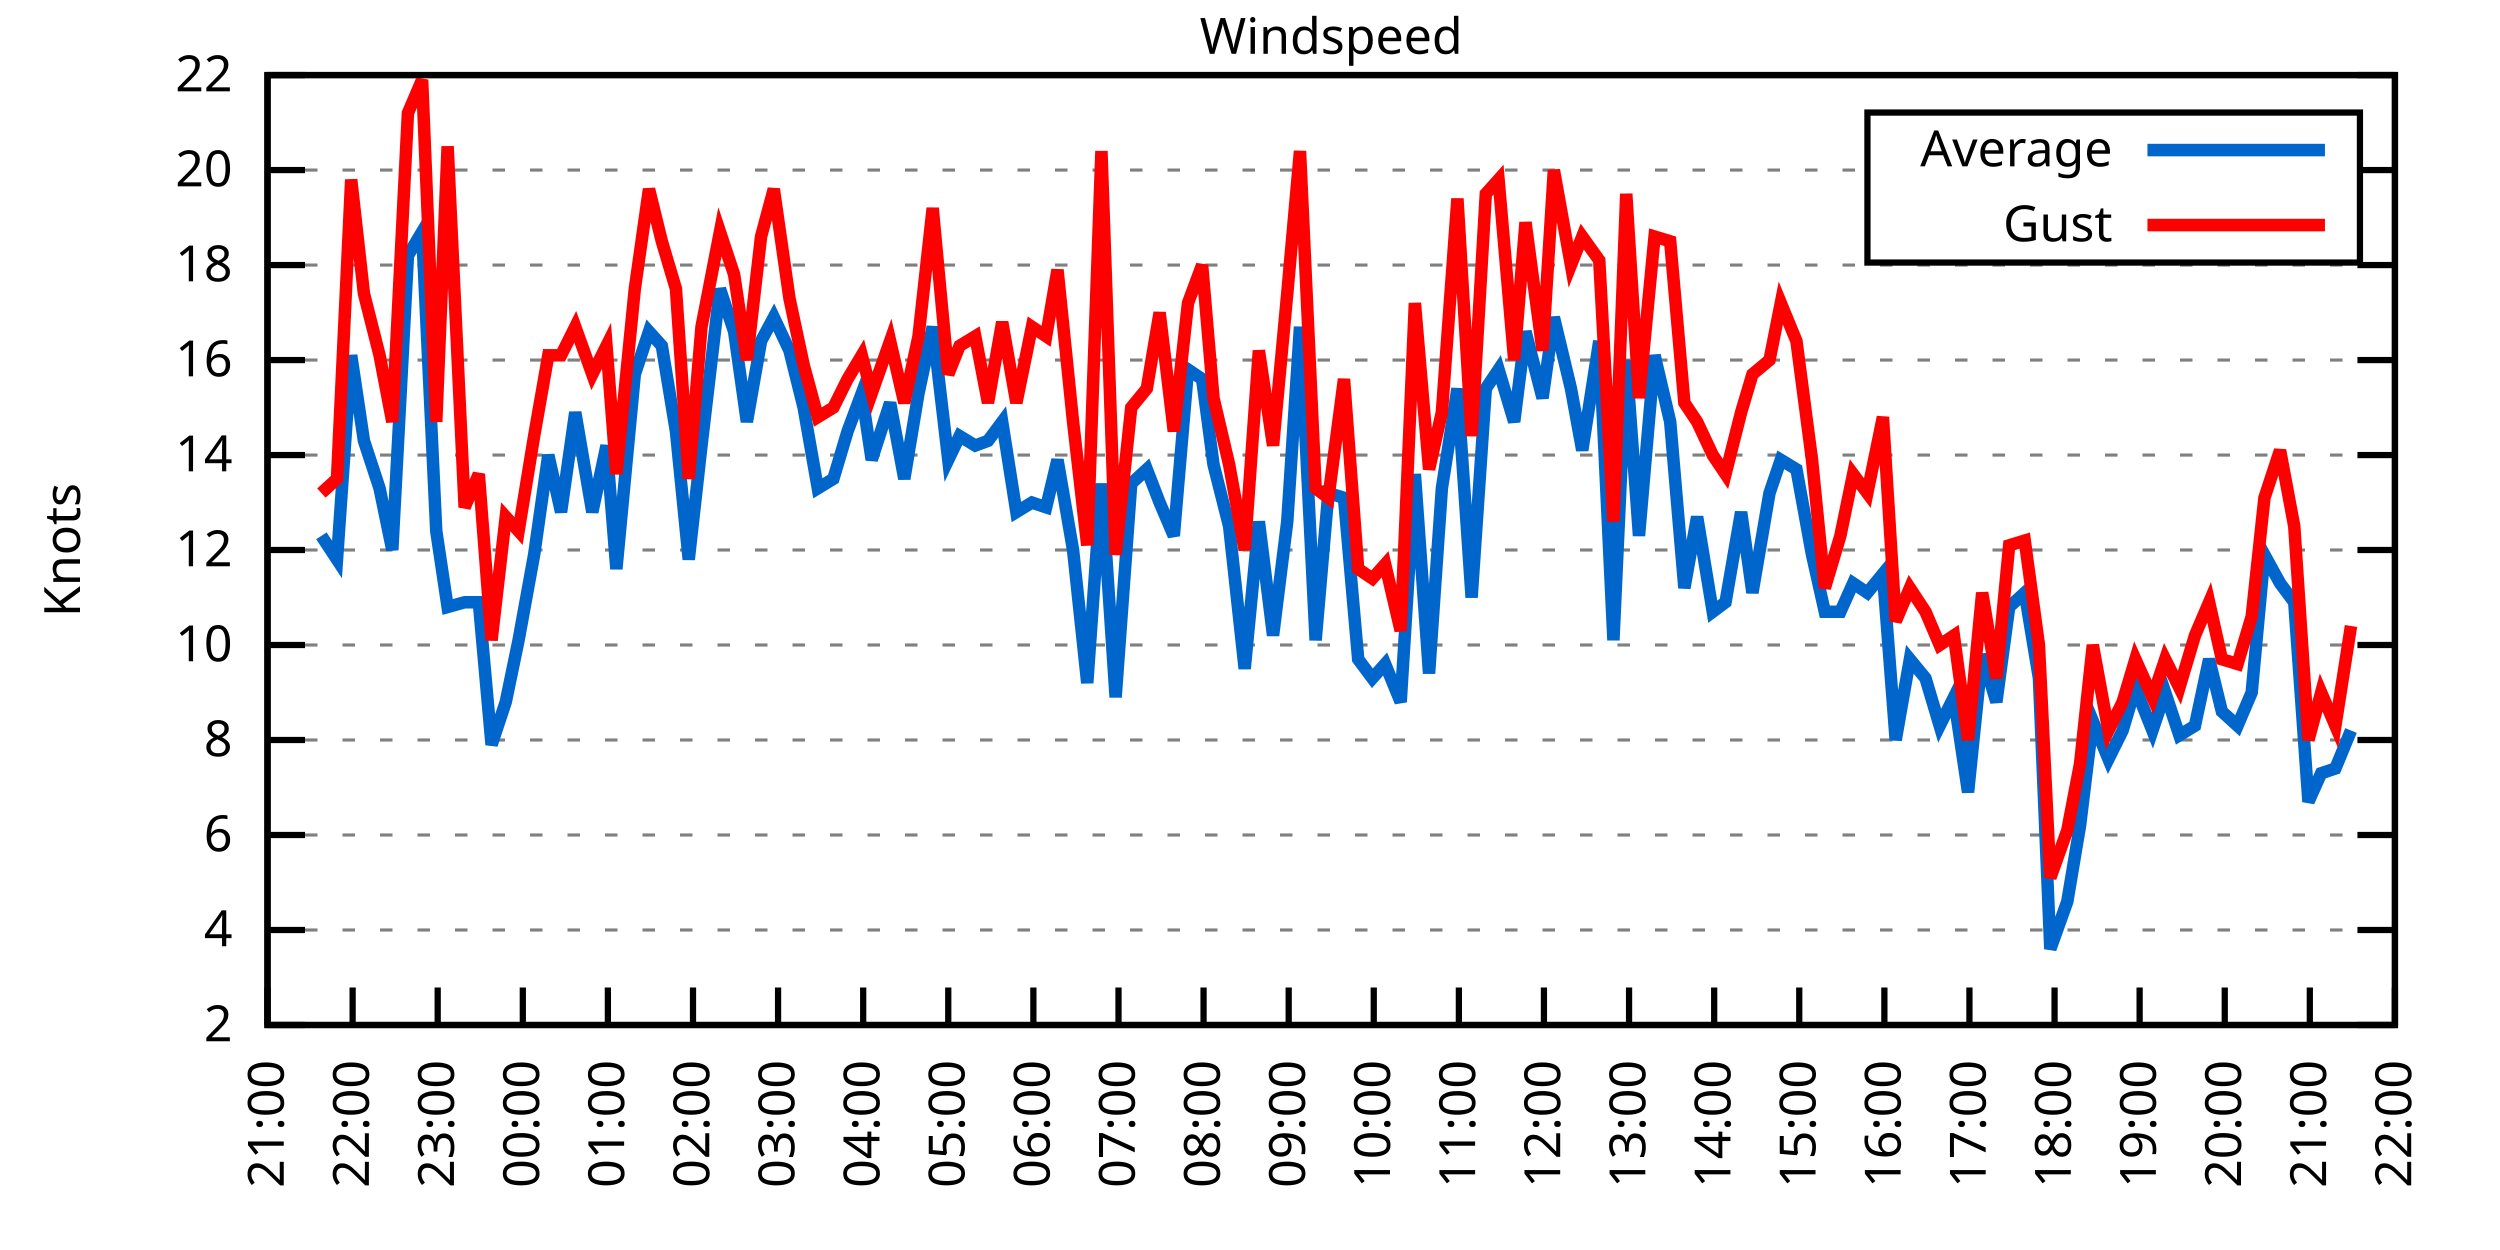
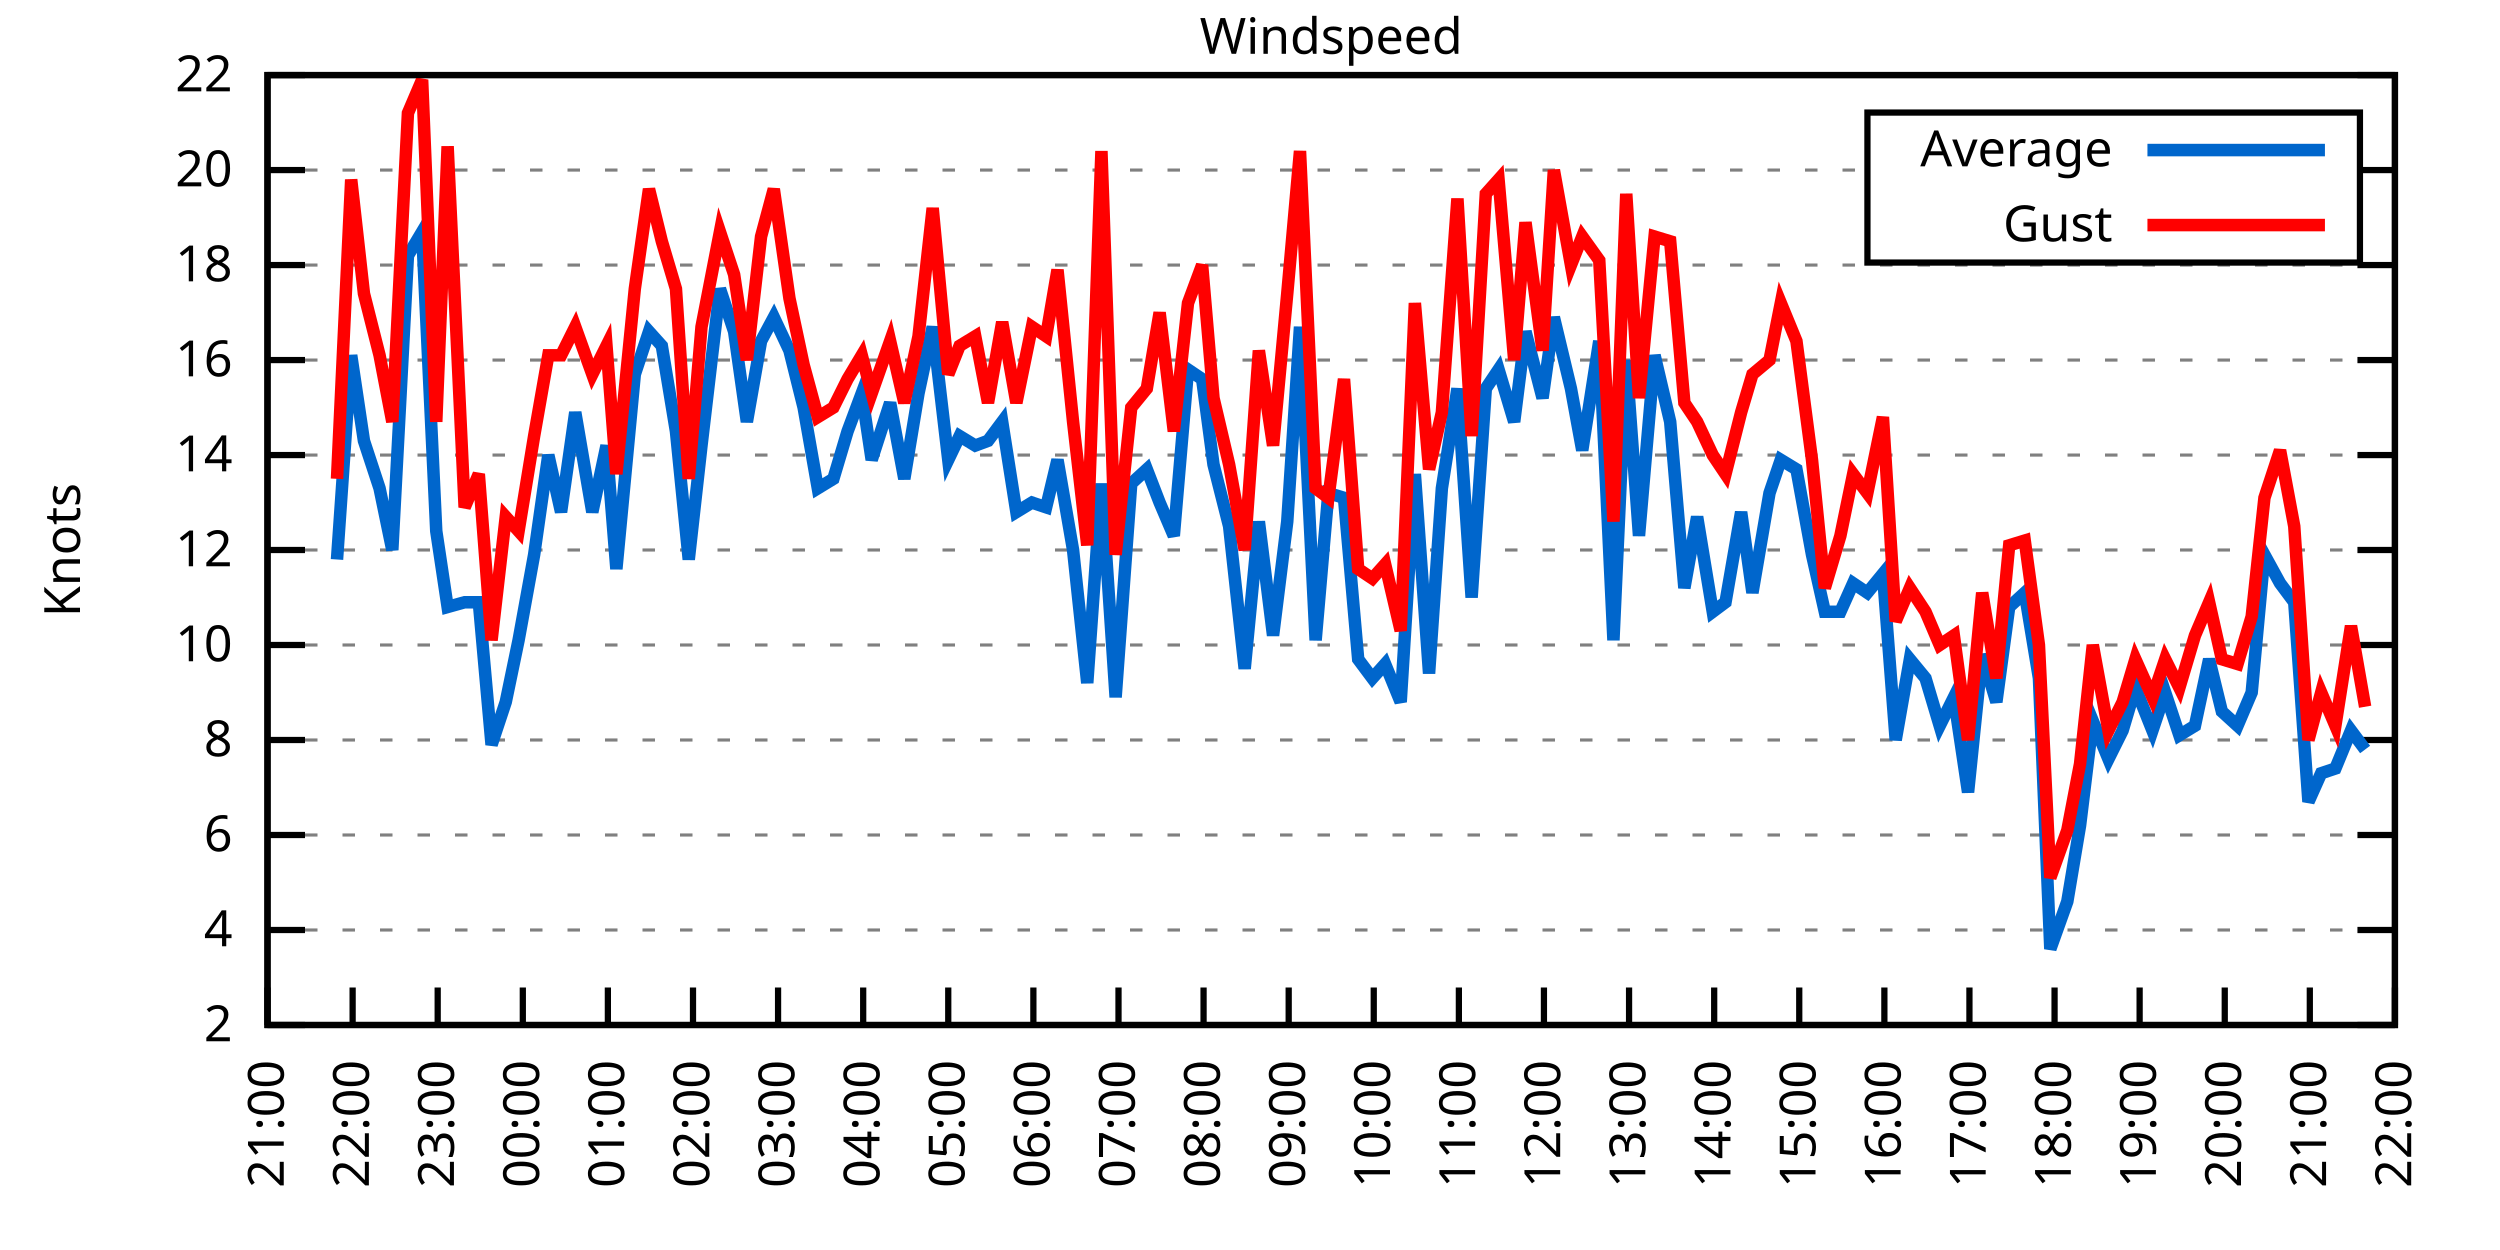
<svg xmlns="http://www.w3.org/2000/svg" xmlns:xlink="http://www.w3.org/1999/xlink" width="400" height="200" viewBox="0 0 400 200">
  <g id="gnuplot_canvas">
    <rect x="0" y="0" width="400" height="200" fill="none" />
    <defs>
      <circle id="gpDot" r="0.5" stroke-width="0.5" stroke="currentColor" />
      <path id="gpPt0" stroke-width="0.333" stroke="currentColor" d="M-1,0 h2 M0,-1 v2" />
      <path id="gpPt1" stroke-width="0.333" stroke="currentColor" d="M-1,-1 L1,1 M1,-1 L-1,1" />
      <path id="gpPt2" stroke-width="0.333" stroke="currentColor" d="M-1,0 L1,0 M0,-1 L0,1 M-1,-1 L1,1 M-1,1 L1,-1" />
      <rect id="gpPt3" stroke-width="0.333" stroke="currentColor" x="-1" y="-1" width="2" height="2" />
      <rect id="gpPt4" stroke-width="0.333" stroke="currentColor" fill="currentColor" x="-1" y="-1" width="2" height="2" />
      <circle id="gpPt5" stroke-width="0.333" stroke="currentColor" cx="0" cy="0" r="1" />
      <use xlink:href="#gpPt5" id="gpPt6" fill="currentColor" stroke="none" />
      <path id="gpPt7" stroke-width="0.333" stroke="currentColor" d="M0,-1.33 L-1.33,0.67 L1.33,0.67 z" />
      <use xlink:href="#gpPt7" id="gpPt8" fill="currentColor" stroke="none" />
      <use xlink:href="#gpPt7" id="gpPt9" stroke="currentColor" transform="rotate(180)" />
      <use xlink:href="#gpPt9" id="gpPt10" fill="currentColor" stroke="none" />
      <use xlink:href="#gpPt3" id="gpPt11" stroke="currentColor" transform="rotate(45)" />
      <use xlink:href="#gpPt11" id="gpPt12" fill="currentColor" stroke="none" />
      <path id="gpPt13" stroke-width="0.333" stroke="currentColor" d="M0,1.330 L1.265,0.411 L0.782,-1.067 L-0.782,-1.076 L-1.265,0.411 z" />
      <use xlink:href="#gpPt13" id="gpPt14" fill="currentColor" stroke="none" />
      <filter id="textbox" filterUnits="objectBoundingBox" x="0" y="0" height="1" width="1">
        <feFlood flood-color="white" flood-opacity="1" result="bgnd" />
        <feComposite in="SourceGraphic" in2="bgnd" operator="atop" />
      </filter>
      <filter id="greybox" filterUnits="objectBoundingBox" x="0" y="0" height="1" width="1">
        <feFlood flood-color="lightgrey" flood-opacity="1" result="grey" />
        <feComposite in="SourceGraphic" in2="grey" operator="atop" />
      </filter>
    </defs>
    <g fill="none" color="white" stroke="currentColor" stroke-width="1.00" stroke-linecap="butt" stroke-linejoin="miter">
</g>
    <g fill="none" color="black" stroke="currentColor" stroke-width="1.00" stroke-linecap="butt" stroke-linejoin="miter">
      <g stroke="none" shape-rendering="crispEdges">
        <polygon fill="rgb(255, 255, 255)" points="42.80,164.00 383.18,164.00 383.18,12.02 42.80,12.02 " />
      </g>
    </g>
    <g fill="none" color="black" stroke="currentColor" stroke-width="1.00" stroke-linecap="butt" stroke-linejoin="miter">
</g>
    <g fill="none" color="black" stroke="black" stroke-width="0.50" stroke-linecap="butt" stroke-linejoin="miter">
</g>
    <g fill="none" color="gray" stroke="currentColor" stroke-width="0.50" stroke-linecap="butt" stroke-linejoin="miter">
      <path stroke="gray" stroke-dasharray="2,4" class="gridline" d="M42.80,164.00 L383.19,164.00  " />
    </g>
    <g fill="none" color="gray" stroke="gray" stroke-width="1.00" stroke-linecap="butt" stroke-linejoin="miter">
</g>
    <g fill="none" color="black" stroke="currentColor" stroke-width="1.00" stroke-linecap="butt" stroke-linejoin="miter">
      <path stroke="black" d="M42.80,164.00 L48.80,164.00 M383.19,164.00 L377.19,164.00  " />
      <g transform="translate(37.20,166.60)" stroke="none" fill="black" font-family="Sans" font-size="8.00" text-anchor="end">
        <text>
          <tspan font-family="Sans"> 2</tspan>
        </text>
      </g>
    </g>
    <g fill="none" color="black" stroke="currentColor" stroke-width="1.00" stroke-linecap="butt" stroke-linejoin="miter">
</g>
    <g fill="none" color="black" stroke="black" stroke-width="0.50" stroke-linecap="butt" stroke-linejoin="miter">
</g>
    <g fill="none" color="gray" stroke="currentColor" stroke-width="0.50" stroke-linecap="butt" stroke-linejoin="miter">
      <path stroke="gray" stroke-dasharray="2,4" class="gridline" d="M42.80,148.80 L383.19,148.80  " />
    </g>
    <g fill="none" color="gray" stroke="gray" stroke-width="1.00" stroke-linecap="butt" stroke-linejoin="miter">
</g>
    <g fill="none" color="black" stroke="currentColor" stroke-width="1.00" stroke-linecap="butt" stroke-linejoin="miter">
      <path stroke="black" d="M42.80,148.80 L48.80,148.80 M383.19,148.80 L377.19,148.80  " />
      <g transform="translate(37.20,151.40)" stroke="none" fill="black" font-family="Sans" font-size="8.00" text-anchor="end">
        <text>
          <tspan font-family="Sans"> 4</tspan>
        </text>
      </g>
    </g>
    <g fill="none" color="black" stroke="currentColor" stroke-width="1.00" stroke-linecap="butt" stroke-linejoin="miter">
</g>
    <g fill="none" color="black" stroke="black" stroke-width="0.50" stroke-linecap="butt" stroke-linejoin="miter">
</g>
    <g fill="none" color="gray" stroke="currentColor" stroke-width="0.50" stroke-linecap="butt" stroke-linejoin="miter">
      <path stroke="gray" stroke-dasharray="2,4" class="gridline" d="M42.80,133.60 L383.19,133.60  " />
    </g>
    <g fill="none" color="gray" stroke="gray" stroke-width="1.00" stroke-linecap="butt" stroke-linejoin="miter">
</g>
    <g fill="none" color="black" stroke="currentColor" stroke-width="1.00" stroke-linecap="butt" stroke-linejoin="miter">
      <path stroke="black" d="M42.80,133.60 L48.80,133.60 M383.19,133.60 L377.19,133.60  " />
      <g transform="translate(37.20,136.20)" stroke="none" fill="black" font-family="Sans" font-size="8.00" text-anchor="end">
        <text>
          <tspan font-family="Sans"> 6</tspan>
        </text>
      </g>
    </g>
    <g fill="none" color="black" stroke="currentColor" stroke-width="1.00" stroke-linecap="butt" stroke-linejoin="miter">
</g>
    <g fill="none" color="black" stroke="black" stroke-width="0.50" stroke-linecap="butt" stroke-linejoin="miter">
</g>
    <g fill="none" color="gray" stroke="currentColor" stroke-width="0.50" stroke-linecap="butt" stroke-linejoin="miter">
      <path stroke="gray" stroke-dasharray="2,4" class="gridline" d="M42.80,118.40 L383.19,118.40  " />
    </g>
    <g fill="none" color="gray" stroke="gray" stroke-width="1.00" stroke-linecap="butt" stroke-linejoin="miter">
</g>
    <g fill="none" color="black" stroke="currentColor" stroke-width="1.00" stroke-linecap="butt" stroke-linejoin="miter">
      <path stroke="black" d="M42.80,118.40 L48.80,118.40 M383.19,118.40 L377.19,118.40  " />
      <g transform="translate(37.20,121.00)" stroke="none" fill="black" font-family="Sans" font-size="8.00" text-anchor="end">
        <text>
          <tspan font-family="Sans"> 8</tspan>
        </text>
      </g>
    </g>
    <g fill="none" color="black" stroke="currentColor" stroke-width="1.00" stroke-linecap="butt" stroke-linejoin="miter">
</g>
    <g fill="none" color="black" stroke="black" stroke-width="0.50" stroke-linecap="butt" stroke-linejoin="miter">
</g>
    <g fill="none" color="gray" stroke="currentColor" stroke-width="0.50" stroke-linecap="butt" stroke-linejoin="miter">
      <path stroke="gray" stroke-dasharray="2,4" class="gridline" d="M42.80,103.20 L383.19,103.20  " />
    </g>
    <g fill="none" color="gray" stroke="gray" stroke-width="1.00" stroke-linecap="butt" stroke-linejoin="miter">
</g>
    <g fill="none" color="black" stroke="currentColor" stroke-width="1.00" stroke-linecap="butt" stroke-linejoin="miter">
      <path stroke="black" d="M42.80,103.20 L48.80,103.20 M383.19,103.20 L377.19,103.20  " />
      <g transform="translate(37.20,105.80)" stroke="none" fill="black" font-family="Sans" font-size="8.00" text-anchor="end">
        <text>
          <tspan font-family="Sans"> 10</tspan>
        </text>
      </g>
    </g>
    <g fill="none" color="black" stroke="currentColor" stroke-width="1.00" stroke-linecap="butt" stroke-linejoin="miter">
</g>
    <g fill="none" color="black" stroke="black" stroke-width="0.50" stroke-linecap="butt" stroke-linejoin="miter">
</g>
    <g fill="none" color="gray" stroke="currentColor" stroke-width="0.50" stroke-linecap="butt" stroke-linejoin="miter">
      <path stroke="gray" stroke-dasharray="2,4" class="gridline" d="M42.80,88.00 L383.19,88.00  " />
    </g>
    <g fill="none" color="gray" stroke="gray" stroke-width="1.00" stroke-linecap="butt" stroke-linejoin="miter">
</g>
    <g fill="none" color="black" stroke="currentColor" stroke-width="1.00" stroke-linecap="butt" stroke-linejoin="miter">
      <path stroke="black" d="M42.80,88.00 L48.80,88.00 M383.19,88.00 L377.19,88.00  " />
      <g transform="translate(37.20,90.60)" stroke="none" fill="black" font-family="Sans" font-size="8.00" text-anchor="end">
        <text>
          <tspan font-family="Sans"> 12</tspan>
        </text>
      </g>
    </g>
    <g fill="none" color="black" stroke="currentColor" stroke-width="1.00" stroke-linecap="butt" stroke-linejoin="miter">
</g>
    <g fill="none" color="black" stroke="black" stroke-width="0.50" stroke-linecap="butt" stroke-linejoin="miter">
</g>
    <g fill="none" color="gray" stroke="currentColor" stroke-width="0.50" stroke-linecap="butt" stroke-linejoin="miter">
      <path stroke="gray" stroke-dasharray="2,4" class="gridline" d="M42.80,72.81 L383.19,72.81  " />
    </g>
    <g fill="none" color="gray" stroke="gray" stroke-width="1.00" stroke-linecap="butt" stroke-linejoin="miter">
</g>
    <g fill="none" color="black" stroke="currentColor" stroke-width="1.00" stroke-linecap="butt" stroke-linejoin="miter">
      <path stroke="black" d="M42.80,72.81 L48.80,72.81 M383.19,72.81 L377.19,72.81  " />
      <g transform="translate(37.20,75.41)" stroke="none" fill="black" font-family="Sans" font-size="8.00" text-anchor="end">
        <text>
          <tspan font-family="Sans"> 14</tspan>
        </text>
      </g>
    </g>
    <g fill="none" color="black" stroke="currentColor" stroke-width="1.00" stroke-linecap="butt" stroke-linejoin="miter">
</g>
    <g fill="none" color="black" stroke="black" stroke-width="0.50" stroke-linecap="butt" stroke-linejoin="miter">
</g>
    <g fill="none" color="gray" stroke="currentColor" stroke-width="0.50" stroke-linecap="butt" stroke-linejoin="miter">
      <path stroke="gray" stroke-dasharray="2,4" class="gridline" d="M42.80,57.61 L383.19,57.61  " />
    </g>
    <g fill="none" color="gray" stroke="gray" stroke-width="1.00" stroke-linecap="butt" stroke-linejoin="miter">
</g>
    <g fill="none" color="black" stroke="currentColor" stroke-width="1.00" stroke-linecap="butt" stroke-linejoin="miter">
      <path stroke="black" d="M42.80,57.61 L48.80,57.61 M383.19,57.61 L377.19,57.61  " />
      <g transform="translate(37.20,60.21)" stroke="none" fill="black" font-family="Sans" font-size="8.00" text-anchor="end">
        <text>
          <tspan font-family="Sans"> 16</tspan>
        </text>
      </g>
    </g>
    <g fill="none" color="black" stroke="currentColor" stroke-width="1.00" stroke-linecap="butt" stroke-linejoin="miter">
</g>
    <g fill="none" color="black" stroke="black" stroke-width="0.50" stroke-linecap="butt" stroke-linejoin="miter">
</g>
    <g fill="none" color="gray" stroke="currentColor" stroke-width="0.50" stroke-linecap="butt" stroke-linejoin="miter">
      <path stroke="gray" stroke-dasharray="2,4" class="gridline" d="M42.80,42.41 L383.19,42.41  " />
    </g>
    <g fill="none" color="gray" stroke="gray" stroke-width="1.00" stroke-linecap="butt" stroke-linejoin="miter">
</g>
    <g fill="none" color="black" stroke="currentColor" stroke-width="1.00" stroke-linecap="butt" stroke-linejoin="miter">
      <path stroke="black" d="M42.80,42.41 L48.80,42.41 M383.19,42.41 L377.19,42.41  " />
      <g transform="translate(37.20,45.01)" stroke="none" fill="black" font-family="Sans" font-size="8.00" text-anchor="end">
        <text>
          <tspan font-family="Sans"> 18</tspan>
        </text>
      </g>
    </g>
    <g fill="none" color="black" stroke="currentColor" stroke-width="1.00" stroke-linecap="butt" stroke-linejoin="miter">
</g>
    <g fill="none" color="black" stroke="black" stroke-width="0.50" stroke-linecap="butt" stroke-linejoin="miter">
</g>
    <g fill="none" color="gray" stroke="currentColor" stroke-width="0.50" stroke-linecap="butt" stroke-linejoin="miter">
      <path stroke="gray" stroke-dasharray="2,4" class="gridline" d="M42.80,27.21 L298.79,27.21 M377.59,27.21 L383.19,27.21  " />
    </g>
    <g fill="none" color="gray" stroke="gray" stroke-width="1.00" stroke-linecap="butt" stroke-linejoin="miter">
</g>
    <g fill="none" color="black" stroke="currentColor" stroke-width="1.00" stroke-linecap="butt" stroke-linejoin="miter">
      <path stroke="black" d="M42.80,27.21 L48.80,27.21 M383.19,27.21 L377.19,27.21  " />
      <g transform="translate(37.20,29.81)" stroke="none" fill="black" font-family="Sans" font-size="8.00" text-anchor="end">
        <text>
          <tspan font-family="Sans"> 20</tspan>
        </text>
      </g>
    </g>
    <g fill="none" color="black" stroke="currentColor" stroke-width="1.00" stroke-linecap="butt" stroke-linejoin="miter">
</g>
    <g fill="none" color="black" stroke="black" stroke-width="0.50" stroke-linecap="butt" stroke-linejoin="miter">
</g>
    <g fill="none" color="gray" stroke="currentColor" stroke-width="0.50" stroke-linecap="butt" stroke-linejoin="miter">
      <path stroke="gray" stroke-dasharray="2,4" class="gridline" d="M42.80,12.01 L383.19,12.01  " />
    </g>
    <g fill="none" color="gray" stroke="gray" stroke-width="1.00" stroke-linecap="butt" stroke-linejoin="miter">
</g>
    <g fill="none" color="black" stroke="currentColor" stroke-width="1.00" stroke-linecap="butt" stroke-linejoin="miter">
      <path stroke="black" d="M42.80,12.01 L48.80,12.01 M383.19,12.01 L377.19,12.01  " />
      <g transform="translate(37.20,14.61)" stroke="none" fill="black" font-family="Sans" font-size="8.00" text-anchor="end">
        <text>
          <tspan font-family="Sans"> 22</tspan>
        </text>
      </g>
    </g>
    <g fill="none" color="black" stroke="currentColor" stroke-width="1.00" stroke-linecap="butt" stroke-linejoin="miter">
      <path stroke="black" d="M42.80,164.00 L42.80,158.00  " />
      <g transform="translate(45.40,169.60) rotate(270.00)" stroke="none" fill="black" font-family="Sans" font-size="8.00" text-anchor="end">
        <text>
          <tspan font-family="Sans">21:00</tspan>
        </text>
      </g>
    </g>
    <g fill="none" color="black" stroke="currentColor" stroke-width="1.00" stroke-linecap="butt" stroke-linejoin="miter">
      <path stroke="black" d="M56.42,164.00 L56.42,158.00  " />
      <g transform="translate(59.02,169.60) rotate(270.00)" stroke="none" fill="black" font-family="Sans" font-size="8.00" text-anchor="end">
        <text>
          <tspan font-family="Sans">22:00</tspan>
        </text>
      </g>
    </g>
    <g fill="none" color="black" stroke="currentColor" stroke-width="1.00" stroke-linecap="butt" stroke-linejoin="miter">
      <path stroke="black" d="M70.03,164.00 L70.03,158.00  " />
      <g transform="translate(72.63,169.60) rotate(270.00)" stroke="none" fill="black" font-family="Sans" font-size="8.00" text-anchor="end">
        <text>
          <tspan font-family="Sans">23:00</tspan>
        </text>
      </g>
    </g>
    <g fill="none" color="black" stroke="currentColor" stroke-width="1.00" stroke-linecap="butt" stroke-linejoin="miter">
      <path stroke="black" d="M83.65,164.00 L83.65,158.00  " />
      <g transform="translate(86.25,169.60) rotate(270.00)" stroke="none" fill="black" font-family="Sans" font-size="8.00" text-anchor="end">
        <text>
          <tspan font-family="Sans">00:00</tspan>
        </text>
      </g>
    </g>
    <g fill="none" color="black" stroke="currentColor" stroke-width="1.00" stroke-linecap="butt" stroke-linejoin="miter">
      <path stroke="black" d="M97.26,164.00 L97.26,158.00  " />
      <g transform="translate(99.86,169.60) rotate(270.00)" stroke="none" fill="black" font-family="Sans" font-size="8.00" text-anchor="end">
        <text>
          <tspan font-family="Sans">01:00</tspan>
        </text>
      </g>
    </g>
    <g fill="none" color="black" stroke="currentColor" stroke-width="1.00" stroke-linecap="butt" stroke-linejoin="miter">
      <path stroke="black" d="M110.88,164.00 L110.88,158.00  " />
      <g transform="translate(113.48,169.60) rotate(270.00)" stroke="none" fill="black" font-family="Sans" font-size="8.00" text-anchor="end">
        <text>
          <tspan font-family="Sans">02:00</tspan>
        </text>
      </g>
    </g>
    <g fill="none" color="black" stroke="currentColor" stroke-width="1.00" stroke-linecap="butt" stroke-linejoin="miter">
      <path stroke="black" d="M124.49,164.00 L124.49,158.00  " />
      <g transform="translate(127.09,169.60) rotate(270.00)" stroke="none" fill="black" font-family="Sans" font-size="8.00" text-anchor="end">
        <text>
          <tspan font-family="Sans">03:00</tspan>
        </text>
      </g>
    </g>
    <g fill="none" color="black" stroke="currentColor" stroke-width="1.00" stroke-linecap="butt" stroke-linejoin="miter">
      <path stroke="black" d="M138.11,164.00 L138.11,158.00  " />
      <g transform="translate(140.71,169.60) rotate(270.00)" stroke="none" fill="black" font-family="Sans" font-size="8.00" text-anchor="end">
        <text>
          <tspan font-family="Sans">04:00</tspan>
        </text>
      </g>
    </g>
    <g fill="none" color="black" stroke="currentColor" stroke-width="1.00" stroke-linecap="butt" stroke-linejoin="miter">
      <path stroke="black" d="M151.72,164.00 L151.72,158.00  " />
      <g transform="translate(154.32,169.60) rotate(270.00)" stroke="none" fill="black" font-family="Sans" font-size="8.00" text-anchor="end">
        <text>
          <tspan font-family="Sans">05:00</tspan>
        </text>
      </g>
    </g>
    <g fill="none" color="black" stroke="currentColor" stroke-width="1.00" stroke-linecap="butt" stroke-linejoin="miter">
      <path stroke="black" d="M165.34,164.00 L165.34,158.00  " />
      <g transform="translate(167.94,169.60) rotate(270.00)" stroke="none" fill="black" font-family="Sans" font-size="8.00" text-anchor="end">
        <text>
          <tspan font-family="Sans">06:00</tspan>
        </text>
      </g>
    </g>
    <g fill="none" color="black" stroke="currentColor" stroke-width="1.00" stroke-linecap="butt" stroke-linejoin="miter">
      <path stroke="black" d="M178.96,164.00 L178.96,158.00  " />
      <g transform="translate(181.56,169.60) rotate(270.00)" stroke="none" fill="black" font-family="Sans" font-size="8.00" text-anchor="end">
        <text>
          <tspan font-family="Sans">07:00</tspan>
        </text>
      </g>
    </g>
    <g fill="none" color="black" stroke="currentColor" stroke-width="1.00" stroke-linecap="butt" stroke-linejoin="miter">
      <path stroke="black" d="M192.57,164.00 L192.57,158.00  " />
      <g transform="translate(195.17,169.60) rotate(270.00)" stroke="none" fill="black" font-family="Sans" font-size="8.00" text-anchor="end">
        <text>
          <tspan font-family="Sans">08:00</tspan>
        </text>
      </g>
    </g>
    <g fill="none" color="black" stroke="currentColor" stroke-width="1.00" stroke-linecap="butt" stroke-linejoin="miter">
      <path stroke="black" d="M206.19,164.00 L206.19,158.00  " />
      <g transform="translate(208.79,169.60) rotate(270.00)" stroke="none" fill="black" font-family="Sans" font-size="8.00" text-anchor="end">
        <text>
          <tspan font-family="Sans">09:00</tspan>
        </text>
      </g>
    </g>
    <g fill="none" color="black" stroke="currentColor" stroke-width="1.00" stroke-linecap="butt" stroke-linejoin="miter">
      <path stroke="black" d="M219.80,164.00 L219.80,158.00  " />
      <g transform="translate(222.40,169.60) rotate(270.00)" stroke="none" fill="black" font-family="Sans" font-size="8.00" text-anchor="end">
        <text>
          <tspan font-family="Sans">10:00</tspan>
        </text>
      </g>
    </g>
    <g fill="none" color="black" stroke="currentColor" stroke-width="1.00" stroke-linecap="butt" stroke-linejoin="miter">
      <path stroke="black" d="M233.42,164.00 L233.42,158.00  " />
      <g transform="translate(236.02,169.60) rotate(270.00)" stroke="none" fill="black" font-family="Sans" font-size="8.00" text-anchor="end">
        <text>
          <tspan font-family="Sans">11:00</tspan>
        </text>
      </g>
    </g>
    <g fill="none" color="black" stroke="currentColor" stroke-width="1.00" stroke-linecap="butt" stroke-linejoin="miter">
      <path stroke="black" d="M247.03,164.00 L247.03,158.00  " />
      <g transform="translate(249.63,169.60) rotate(270.00)" stroke="none" fill="black" font-family="Sans" font-size="8.00" text-anchor="end">
        <text>
          <tspan font-family="Sans">12:00</tspan>
        </text>
      </g>
    </g>
    <g fill="none" color="black" stroke="currentColor" stroke-width="1.00" stroke-linecap="butt" stroke-linejoin="miter">
      <path stroke="black" d="M260.65,164.00 L260.65,158.00  " />
      <g transform="translate(263.25,169.60) rotate(270.00)" stroke="none" fill="black" font-family="Sans" font-size="8.00" text-anchor="end">
        <text>
          <tspan font-family="Sans">13:00</tspan>
        </text>
      </g>
    </g>
    <g fill="none" color="black" stroke="currentColor" stroke-width="1.00" stroke-linecap="butt" stroke-linejoin="miter">
      <path stroke="black" d="M274.27,164.00 L274.27,158.00  " />
      <g transform="translate(276.87,169.60) rotate(270.00)" stroke="none" fill="black" font-family="Sans" font-size="8.00" text-anchor="end">
        <text>
          <tspan font-family="Sans">14:00</tspan>
        </text>
      </g>
    </g>
    <g fill="none" color="black" stroke="currentColor" stroke-width="1.00" stroke-linecap="butt" stroke-linejoin="miter">
      <path stroke="black" d="M287.88,164.00 L287.88,158.00  " />
      <g transform="translate(290.48,169.60) rotate(270.00)" stroke="none" fill="black" font-family="Sans" font-size="8.00" text-anchor="end">
        <text>
          <tspan font-family="Sans">15:00</tspan>
        </text>
      </g>
    </g>
    <g fill="none" color="black" stroke="currentColor" stroke-width="1.00" stroke-linecap="butt" stroke-linejoin="miter">
      <path stroke="black" d="M301.50,164.00 L301.50,158.00  " />
      <g transform="translate(304.10,169.60) rotate(270.00)" stroke="none" fill="black" font-family="Sans" font-size="8.00" text-anchor="end">
        <text>
          <tspan font-family="Sans">16:00</tspan>
        </text>
      </g>
    </g>
    <g fill="none" color="black" stroke="currentColor" stroke-width="1.00" stroke-linecap="butt" stroke-linejoin="miter">
      <path stroke="black" d="M315.11,164.00 L315.11,158.00  " />
      <g transform="translate(317.71,169.60) rotate(270.00)" stroke="none" fill="black" font-family="Sans" font-size="8.00" text-anchor="end">
        <text>
          <tspan font-family="Sans">17:00</tspan>
        </text>
      </g>
    </g>
    <g fill="none" color="black" stroke="currentColor" stroke-width="1.00" stroke-linecap="butt" stroke-linejoin="miter">
      <path stroke="black" d="M328.73,164.00 L328.73,158.00  " />
      <g transform="translate(331.33,169.60) rotate(270.00)" stroke="none" fill="black" font-family="Sans" font-size="8.00" text-anchor="end">
        <text>
          <tspan font-family="Sans">18:00</tspan>
        </text>
      </g>
    </g>
    <g fill="none" color="black" stroke="currentColor" stroke-width="1.00" stroke-linecap="butt" stroke-linejoin="miter">
      <path stroke="black" d="M342.34,164.00 L342.34,158.00  " />
      <g transform="translate(344.94,169.60) rotate(270.00)" stroke="none" fill="black" font-family="Sans" font-size="8.00" text-anchor="end">
        <text>
          <tspan font-family="Sans">19:00</tspan>
        </text>
      </g>
    </g>
    <g fill="none" color="black" stroke="currentColor" stroke-width="1.00" stroke-linecap="butt" stroke-linejoin="miter">
      <path stroke="black" d="M355.96,164.00 L355.96,158.00  " />
      <g transform="translate(358.56,169.60) rotate(270.00)" stroke="none" fill="black" font-family="Sans" font-size="8.00" text-anchor="end">
        <text>
          <tspan font-family="Sans">20:00</tspan>
        </text>
      </g>
    </g>
    <g fill="none" color="black" stroke="currentColor" stroke-width="1.00" stroke-linecap="butt" stroke-linejoin="miter">
      <path stroke="black" d="M369.57,164.00 L369.57,158.00  " />
      <g transform="translate(372.17,169.60) rotate(270.00)" stroke="none" fill="black" font-family="Sans" font-size="8.00" text-anchor="end">
        <text>
          <tspan font-family="Sans">21:00</tspan>
        </text>
      </g>
    </g>
    <g fill="none" color="black" stroke="currentColor" stroke-width="1.00" stroke-linecap="butt" stroke-linejoin="miter">
      <path stroke="black" d="M383.19,164.00 L383.19,158.00  " />
      <g transform="translate(385.79,169.60) rotate(270.00)" stroke="none" fill="black" font-family="Sans" font-size="8.00" text-anchor="end">
        <text>
          <tspan font-family="Sans">22:00</tspan>
        </text>
      </g>
    </g>
    <g fill="none" color="black" stroke="currentColor" stroke-width="1.00" stroke-linecap="butt" stroke-linejoin="miter">
</g>
    <g fill="none" color="black" stroke="currentColor" stroke-width="1.00" stroke-linecap="butt" stroke-linejoin="miter">
      <path stroke="black" d="M42.80,12.01 L42.80,164.00 L383.19,164.00 L383.19,12.01 L42.80,12.01 Z  " />
    </g>
    <g fill="none" color="black" stroke="currentColor" stroke-width="1.00" stroke-linecap="butt" stroke-linejoin="miter">
</g>
    <g fill="none" color="black" stroke="currentColor" stroke-width="1.00" stroke-linecap="butt" stroke-linejoin="miter">
      <path stroke="black" d="M298.79,42.01 L298.79,18.01 L377.59,18.01 L377.59,42.01 L298.79,42.01 Z  " />
    </g>
    <g id="Windspeed_plot_1">
      <g fill="none" color="white" stroke="black" stroke-width="2.00" stroke-linecap="butt" stroke-linejoin="miter">
</g>
      <g fill="none" color="black" stroke="currentColor" stroke-width="2.00" stroke-linecap="butt" stroke-linejoin="miter">
        <g transform="translate(337.99,26.61)" stroke="none" fill="black" font-family="Sans" font-size="8.00" text-anchor="end">
          <text>
            <tspan font-family="Sans">Average</tspan>
          </text>
        </g>
      </g>
      <g fill="none" color="black" stroke="currentColor" stroke-width="2.00" stroke-linecap="butt" stroke-linejoin="miter">
-         <path stroke="rgb(  0, 102, 204)" d="M343.59,24.01 L371.99,24.01 M51.42,85.73 L53.92,89.52 L56.19,56.85 L58.23,70.53 L60.73,78.13 L62.77,88.00   L65.27,40.89 L67.54,37.09 L69.80,84.97 L71.62,97.12 L74.34,96.36 L76.61,96.36 L78.65,119.16 L80.92,112.32   L82.97,102.44 L85.46,88.76 L87.73,72.81 L89.77,81.93 L92.04,65.97 L94.77,81.93 L97.04,71.29 L98.62,91.04   L101.57,59.89 L103.84,53.05 L105.89,55.33 L108.15,69.01 L110.20,89.52 L112.24,71.29 L115.19,46.21 L117.46,53.05   L119.50,67.49 L121.77,54.57 L123.81,50.77 L126.31,56.09 L128.58,65.21 L130.85,78.13 L133.34,76.61 L135.61,69.01   L137.88,62.93 L139.47,73.57 L142.42,64.45 L144.69,76.61 L146.96,62.93 L149.23,52.29 L151.72,73.57 L153.54,69.77   L156.04,71.29 L158.08,70.53 L160.35,67.49 L162.62,81.93 L165.11,80.41 L167.38,81.17 L169.20,73.57 L171.69,88.00   L173.96,109.28 L176.23,77.37 L178.50,111.56 L181.00,77.37 L183.49,75.09 L185.54,80.41 L187.81,85.73 L190.08,59.13   L192.34,60.65 L194.16,74.33 L196.66,84.21 L199.15,107.00 L201.42,83.45 L203.69,101.68 L205.96,83.45 L208.00,52.29   L210.50,102.44 L212.54,78.89 L215.04,79.65 L217.31,105.48 L219.58,108.52 L221.62,106.24 L224.11,112.32 L226.38,75.85   L228.65,107.76 L230.70,78.13 L233.19,62.17 L235.46,95.60 L237.73,62.17 L239.77,59.13 L242.27,67.49 L244.08,53.05   L246.81,63.69 L248.62,50.77 L251.35,62.17 L253.16,72.05 L255.88,54.57 L258.15,102.44 L260.20,57.61 L262.24,85.73   L264.73,56.85 L267.23,67.49 L269.50,94.08 L271.54,82.69 L274.04,97.88 L276.08,96.36 L278.58,81.93 L280.39,94.84   L283.12,78.89 L284.93,73.57 L287.43,75.09 L289.92,88.76 L291.97,97.88 L294.46,97.88 L296.50,93.32 L298.77,94.84   L301.27,91.80 L303.31,118.40 L305.58,105.48 L308.08,108.52 L310.35,116.12 L312.62,111.56 L314.89,126.76 L317.15,104.72   L319.42,112.32 L321.47,97.12 L323.96,94.84 L326.23,108.52 L328.05,151.84 L330.77,144.24 L332.81,132.08 L334.85,115.36   L337.35,121.44 L339.62,116.88 L341.66,110.04 L344.39,116.88 L346.43,110.80 L348.70,117.64 L351.19,116.12 L353.46,105.48   L355.50,113.84 L358.00,116.12 L360.27,110.80 L362.31,88.76 L364.81,93.32 L367.08,96.36 L369.35,128.28 L371.39,123.72   L373.66,122.96 L376.16,116.88  " />
+         <path stroke="rgb(  0, 102, 204)" d="M343.59,24.01 L371.99,24.01 M53.92,89.52 L56.19,56.85 L58.23,70.53 L60.73,78.13 L62.77,88.00 L65.27,40.89   L67.54,37.09 L69.80,84.97 L71.62,97.12 L74.34,96.36 L76.61,96.36 L78.65,119.16 L80.92,112.32 L82.97,102.44   L85.46,88.76 L87.73,72.81 L89.77,81.93 L92.04,65.97 L94.77,81.93 L97.04,71.29 L98.62,91.04 L101.57,59.89   L103.84,53.05 L105.89,55.33 L108.15,69.01 L110.20,89.52 L112.24,71.29 L115.19,46.21 L117.46,53.05 L119.50,67.49   L121.77,54.57 L123.81,50.77 L126.31,56.09 L128.58,65.21 L130.85,78.13 L133.34,76.61 L135.61,69.01 L137.88,62.93   L139.47,73.57 L142.42,64.45 L144.69,76.61 L146.96,62.93 L149.23,52.29 L151.72,73.57 L153.54,69.77 L156.04,71.29   L158.08,70.53 L160.35,67.49 L162.62,81.93 L165.11,80.41 L167.38,81.17 L169.20,73.57 L171.69,88.00 L173.96,109.28   L176.23,77.37 L178.50,111.56 L181.00,77.37 L183.49,75.09 L185.54,80.41 L187.81,85.73 L190.08,59.13 L192.34,60.65   L194.16,74.33 L196.66,84.21 L199.15,107.00 L201.42,83.45 L203.69,101.68 L205.96,83.45 L208.00,52.29 L210.50,102.44   L212.54,78.89 L215.04,79.65 L217.31,105.48 L219.58,108.52 L221.62,106.24 L224.11,112.32 L226.38,75.85 L228.65,107.76   L230.70,78.13 L233.19,62.17 L235.46,95.60 L237.73,62.17 L239.77,59.13 L242.27,67.49 L244.08,53.05 L246.81,63.69   L248.62,50.77 L251.35,62.17 L253.16,72.05 L255.88,54.57 L258.15,102.44 L260.20,57.61 L262.24,85.73 L264.73,56.85   L267.23,67.49 L269.50,94.08 L271.54,82.69 L274.04,97.88 L276.08,96.36 L278.58,81.93 L280.39,94.84 L283.12,78.89   L284.93,73.57 L287.43,75.09 L289.92,88.76 L291.97,97.88 L294.46,97.88 L296.50,93.32 L298.77,94.84 L301.27,91.80   L303.31,118.40 L305.58,105.48 L308.08,108.52 L310.35,116.12 L312.62,111.56 L314.89,126.76 L317.15,104.72 L319.42,112.32   L321.47,97.12 L323.96,94.84 L326.23,108.52 L328.05,151.84 L330.77,144.24 L332.81,132.08 L334.85,115.36 L337.35,121.44   L339.62,116.88 L341.66,110.04 L344.39,116.88 L346.43,110.80 L348.70,117.64 L351.19,116.12 L353.46,105.48 L355.50,113.84   L358.00,116.12 L360.27,110.80 L362.31,88.76 L364.81,93.32 L367.08,96.36 L369.35,128.28 L371.39,123.72 L373.66,122.96   L376.16,116.88 L378.42,119.92  " />
      </g>
    </g>
    <g id="Windspeed_plot_2">
      <g fill="none" color="black" stroke="currentColor" stroke-width="2.00" stroke-linecap="butt" stroke-linejoin="miter">
        <g transform="translate(337.99,38.61)" stroke="none" fill="black" font-family="Sans" font-size="8.00" text-anchor="end">
          <text>
            <tspan font-family="Sans">Gust</tspan>
          </text>
        </g>
      </g>
      <g fill="none" color="black" stroke="currentColor" stroke-width="2.00" stroke-linecap="butt" stroke-linejoin="miter">
-         <path stroke="rgb(255,   0,   0)" d="M343.59,36.01 L371.99,36.01 M51.42,78.89 L53.92,76.61 L56.19,28.73 L58.23,46.97 L60.73,56.85 L62.77,67.49   L65.27,18.09 L67.54,12.77 L69.80,67.49 L71.62,23.41 L74.34,81.17 L76.61,75.85 L78.65,102.44 L80.92,82.69   L82.97,84.97 L85.46,69.77 L87.73,56.85 L89.77,56.85 L92.04,52.29 L94.77,59.89 L97.04,55.33 L98.62,75.85   L101.57,46.21 L103.84,30.25 L105.89,38.61 L108.15,46.21 L110.20,76.61 L112.24,52.29 L115.19,37.09 L117.46,43.93   L119.50,57.61 L121.77,37.85 L123.81,30.25 L126.31,47.73 L128.58,58.37 L130.85,66.73 L133.34,65.21 L135.61,60.65   L137.88,56.85 L139.47,62.93 L142.42,54.57 L144.69,64.45 L146.96,53.81 L149.23,33.29 L151.72,59.89 L153.54,55.33   L156.04,53.81 L158.08,64.45 L160.35,51.53 L162.62,64.45 L165.11,52.29 L167.38,53.81 L169.20,43.17 L171.69,67.49   L173.96,87.25 L176.23,24.17 L178.50,88.76 L181.00,65.21 L183.49,62.17 L185.54,50.01 L187.81,69.01 L190.08,48.49   L192.34,42.41 L194.16,63.69 L196.66,74.33 L199.15,88.00 L201.42,56.09 L203.69,71.29 L205.96,46.97 L208.00,24.17   L210.50,78.13 L212.54,79.65 L215.04,60.65 L217.31,91.04 L219.58,92.56 L221.62,90.28 L224.11,100.92 L226.38,48.49   L228.65,75.09 L230.70,65.97 L233.19,31.77 L235.46,69.77 L237.73,31.01 L239.77,28.73 L242.27,57.61 L244.08,35.57   L246.81,56.09 L248.62,27.21 L251.35,42.41 L253.16,37.85 L255.88,41.65 L258.15,83.45 L260.20,31.01 L262.24,63.69   L264.73,37.85 L267.23,38.61 L269.50,64.45 L271.54,67.49 L274.04,72.81 L276.08,75.85 L278.58,65.97 L280.39,59.89   L283.12,57.61 L284.93,48.49 L287.43,54.57 L289.92,73.57 L291.97,94.08 L294.46,85.73 L296.50,75.85 L298.77,78.89   L301.27,66.73 L303.31,99.40 L305.58,94.08 L308.08,97.88 L310.35,103.20 L312.62,101.68 L314.89,118.40 L317.15,94.84   L319.42,108.52 L321.47,87.25 L323.96,86.49 L326.23,103.20 L328.05,140.44 L330.77,132.84 L332.81,122.20 L334.85,103.20   L337.35,116.88 L339.62,112.32 L341.66,105.48 L344.39,111.56 L346.43,105.48 L348.70,110.04 L351.19,101.68 L353.46,96.36   L355.50,105.48 L358.00,106.24 L360.27,98.64 L362.31,79.65 L364.81,72.05 L367.08,84.21 L369.35,118.40 L371.39,110.80   L373.66,116.12 L376.16,100.16  " />
+         <path stroke="rgb(255,   0,   0)" d="M343.59,36.01 L371.99,36.01 M53.92,76.61 L56.19,28.73 L58.23,46.97 L60.73,56.85 L62.77,67.49 L65.27,18.09   L67.54,12.77 L69.80,67.49 L71.62,23.41 L74.34,81.17 L76.61,75.85 L78.65,102.44 L80.92,82.69 L82.97,84.97   L85.46,69.77 L87.73,56.85 L89.77,56.85 L92.04,52.29 L94.77,59.89 L97.04,55.33 L98.62,75.85 L101.57,46.21   L103.84,30.25 L105.89,38.61 L108.15,46.21 L110.20,76.61 L112.24,52.29 L115.19,37.09 L117.46,43.93 L119.50,57.61   L121.77,37.85 L123.81,30.25 L126.31,47.73 L128.58,58.37 L130.85,66.73 L133.34,65.21 L135.61,60.65 L137.88,56.85   L139.47,62.93 L142.42,54.57 L144.69,64.45 L146.96,53.81 L149.23,33.29 L151.72,59.89 L153.54,55.33 L156.04,53.81   L158.08,64.45 L160.35,51.53 L162.62,64.45 L165.11,52.29 L167.38,53.81 L169.20,43.17 L171.69,67.49 L173.96,87.25   L176.23,24.17 L178.50,88.76 L181.00,65.21 L183.49,62.17 L185.54,50.01 L187.81,69.01 L190.08,48.49 L192.34,42.41   L194.16,63.69 L196.66,74.33 L199.15,88.00 L201.42,56.09 L203.69,71.29 L205.96,46.97 L208.00,24.17 L210.50,78.13   L212.54,79.65 L215.04,60.65 L217.31,91.04 L219.58,92.56 L221.62,90.28 L224.11,100.92 L226.38,48.49 L228.65,75.09   L230.70,65.97 L233.19,31.77 L235.46,69.77 L237.73,31.01 L239.77,28.73 L242.27,57.61 L244.08,35.57 L246.81,56.09   L248.62,27.21 L251.35,42.41 L253.16,37.85 L255.88,41.65 L258.15,83.45 L260.20,31.01 L262.24,63.69 L264.73,37.85   L267.23,38.61 L269.50,64.45 L271.54,67.49 L274.04,72.81 L276.08,75.85 L278.58,65.97 L280.39,59.89 L283.12,57.61   L284.93,48.49 L287.43,54.57 L289.92,73.57 L291.97,94.08 L294.46,85.73 L296.50,75.85 L298.77,78.89 L301.27,66.73   L303.31,99.40 L305.58,94.08 L308.08,97.88 L310.35,103.20 L312.62,101.68 L314.89,118.40 L317.15,94.84 L319.42,108.52   L321.47,87.25 L323.96,86.49 L326.23,103.20 L328.05,140.44 L330.77,132.84 L332.81,122.20 L334.85,103.20 L337.35,116.88   L339.62,112.32 L341.66,105.48 L344.39,111.56 L346.43,105.48 L348.70,110.04 L351.19,101.68 L353.46,96.36 L355.50,105.48   L358.00,106.24 L360.27,98.64 L362.31,79.65 L364.81,72.05 L367.08,84.21 L369.35,118.40 L371.39,110.80 L373.66,116.12   L376.16,100.16 L378.42,113.08  " />
      </g>
    </g>
    <g fill="none" color="black" stroke="currentColor" stroke-width="2.00" stroke-linecap="butt" stroke-linejoin="miter">
</g>
    <g fill="none" color="black" stroke="black" stroke-width="1.00" stroke-linecap="butt" stroke-linejoin="miter">
</g>
    <g fill="none" color="black" stroke="currentColor" stroke-width="1.00" stroke-linecap="butt" stroke-linejoin="miter">
      <path stroke="black" d="M42.80,12.01 L42.80,164.00 L383.19,164.00 L383.19,12.01 L42.80,12.01 Z  " />
      <g transform="translate(12.80,88.01) rotate(270.00)" stroke="none" fill="black" font-family="Sans" font-size="8.00" text-anchor="middle">
        <text>
          <tspan font-family="Sans">Knots</tspan>
        </text>
      </g>
    </g>
    <g fill="none" color="black" stroke="currentColor" stroke-width="1.00" stroke-linecap="butt" stroke-linejoin="miter">
</g>
    <g fill="none" color="black" stroke="currentColor" stroke-width="1.00" stroke-linecap="butt" stroke-linejoin="miter">
      <g transform="translate(212.99,8.61)" stroke="none" fill="black" font-family="Sans" font-size="8.00" text-anchor="middle">
        <text>
          <tspan font-family="Sans">Windspeed</tspan>
        </text>
      </g>
    </g>
    <g fill="none" color="black" stroke="currentColor" stroke-width="1.00" stroke-linecap="butt" stroke-linejoin="miter">
</g>
  </g>
</svg>
